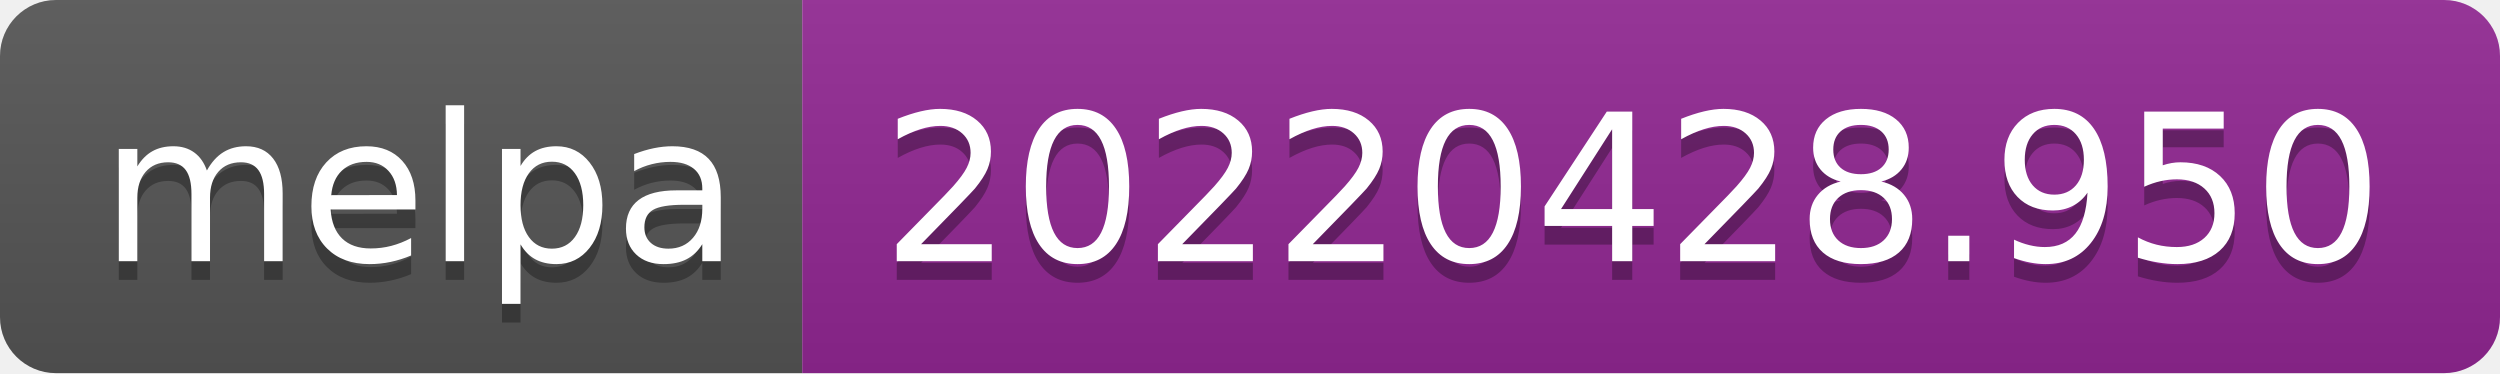
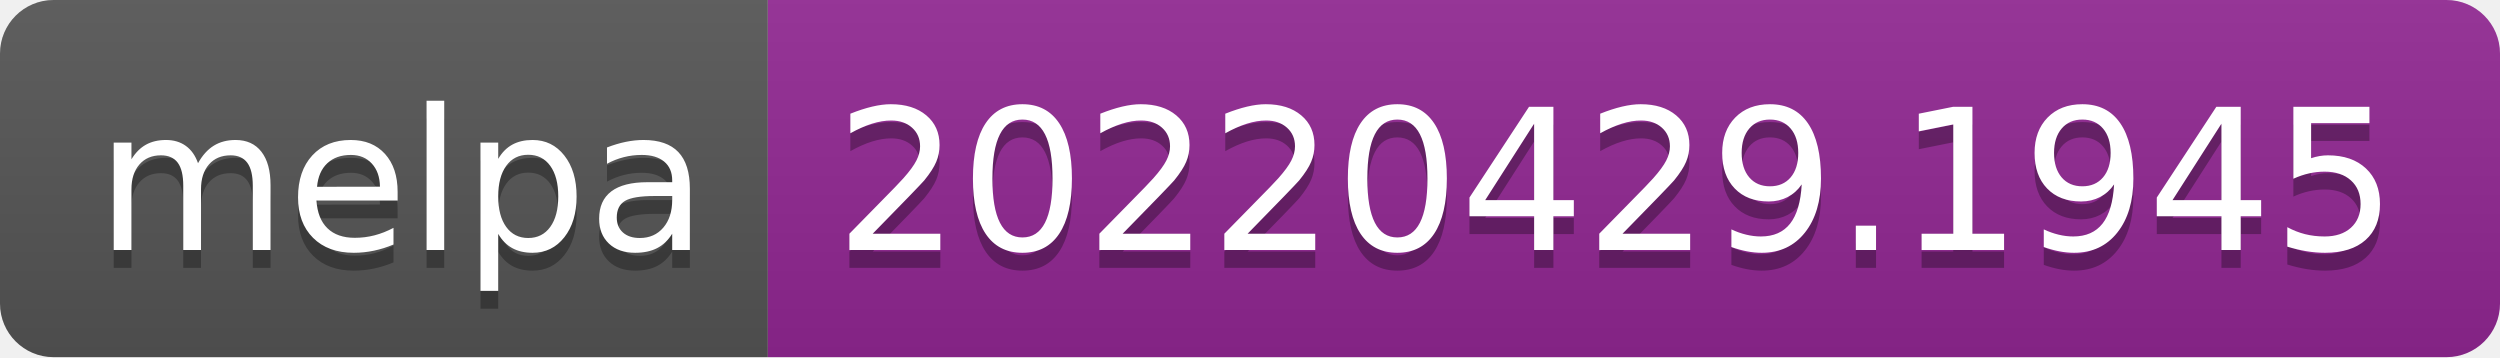
- <svg xmlns="http://www.w3.org/2000/svg" width="134" height="20" role="img" aria-label="melpa: 20220428.950">
+ <svg xmlns="http://www.w3.org/2000/svg" width="140" height="20" role="img" aria-label="melpa: 20220429.1945">
  <linearGradient id="s" x2="0" y2="100%">
    <stop offset="0" stop-color="#bbb" stop-opacity=".1" />
    <stop offset="1" stop-opacity=".1" />
  </linearGradient>
  <clipPath id="r">
-     <rect width="134" height="20" rx="3" fill="#fff" />
+     <rect width="140" height="20" rx="3" fill="#fff" />
  </clipPath>
  <g clip-path="url(#r)">
    <rect width="43" height="20" fill="#555" />
-     <rect x="43" width="91" height="20" fill="#922793" />
-     <rect width="134" height="20" fill="url(#s)" />
+     <rect x="43" width="97" height="20" fill="#922793" />
+     <rect width="140" height="20" fill="url(#s)" />
  </g>
  <g fill="#fff" text-anchor="middle" font-family="Verdana,Geneva,DejaVu Sans,sans-serif" text-rendering="geometricPrecision" font-size="110">
    <text aria-hidden="true" x="225" y="150" fill="#010101" fill-opacity=".3" transform="scale(.1)" textLength="330">melpa</text>
    <text x="225" y="140" transform="scale(.1)" fill="#fff" textLength="330">melpa</text>
-     <text aria-hidden="true" x="875" y="150" fill="#010101" fill-opacity=".3" transform="scale(.1)" textLength="810">20220428.950</text>
-     <text x="875" y="140" transform="scale(.1)" fill="#fff" textLength="810">20220428.950</text>
+     <text aria-hidden="true" x="905" y="150" fill="#010101" fill-opacity=".3" transform="scale(.1)" textLength="870">20220429.1945</text>
+     <text x="905" y="140" transform="scale(.1)" fill="#fff" textLength="870">20220429.1945</text>
  </g>
</svg>
